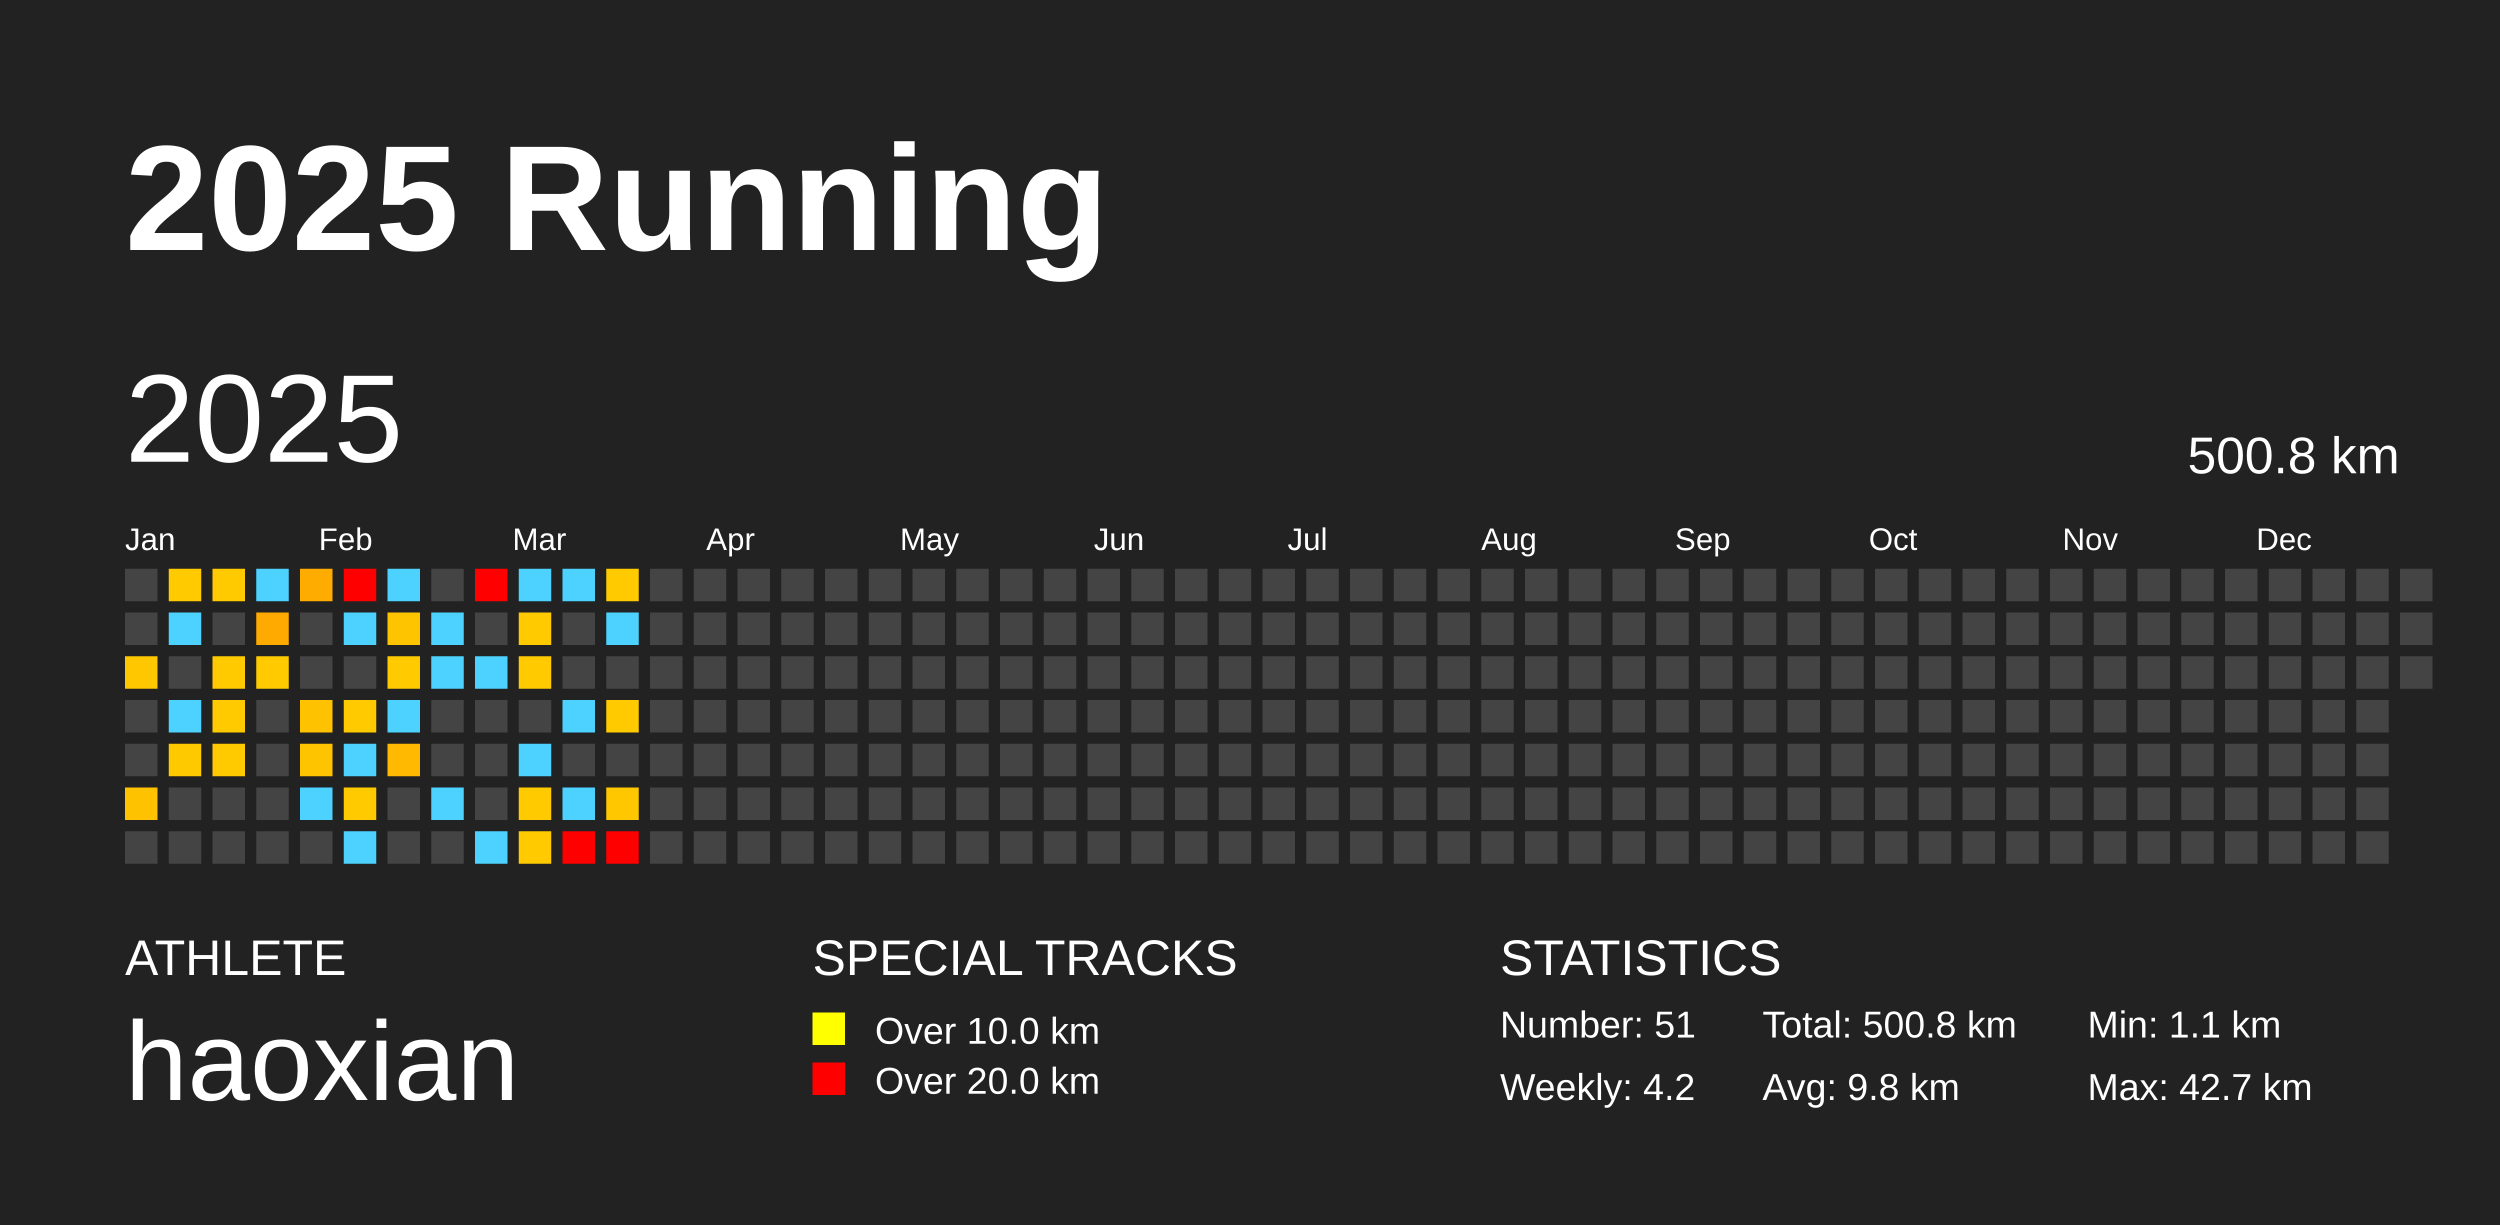
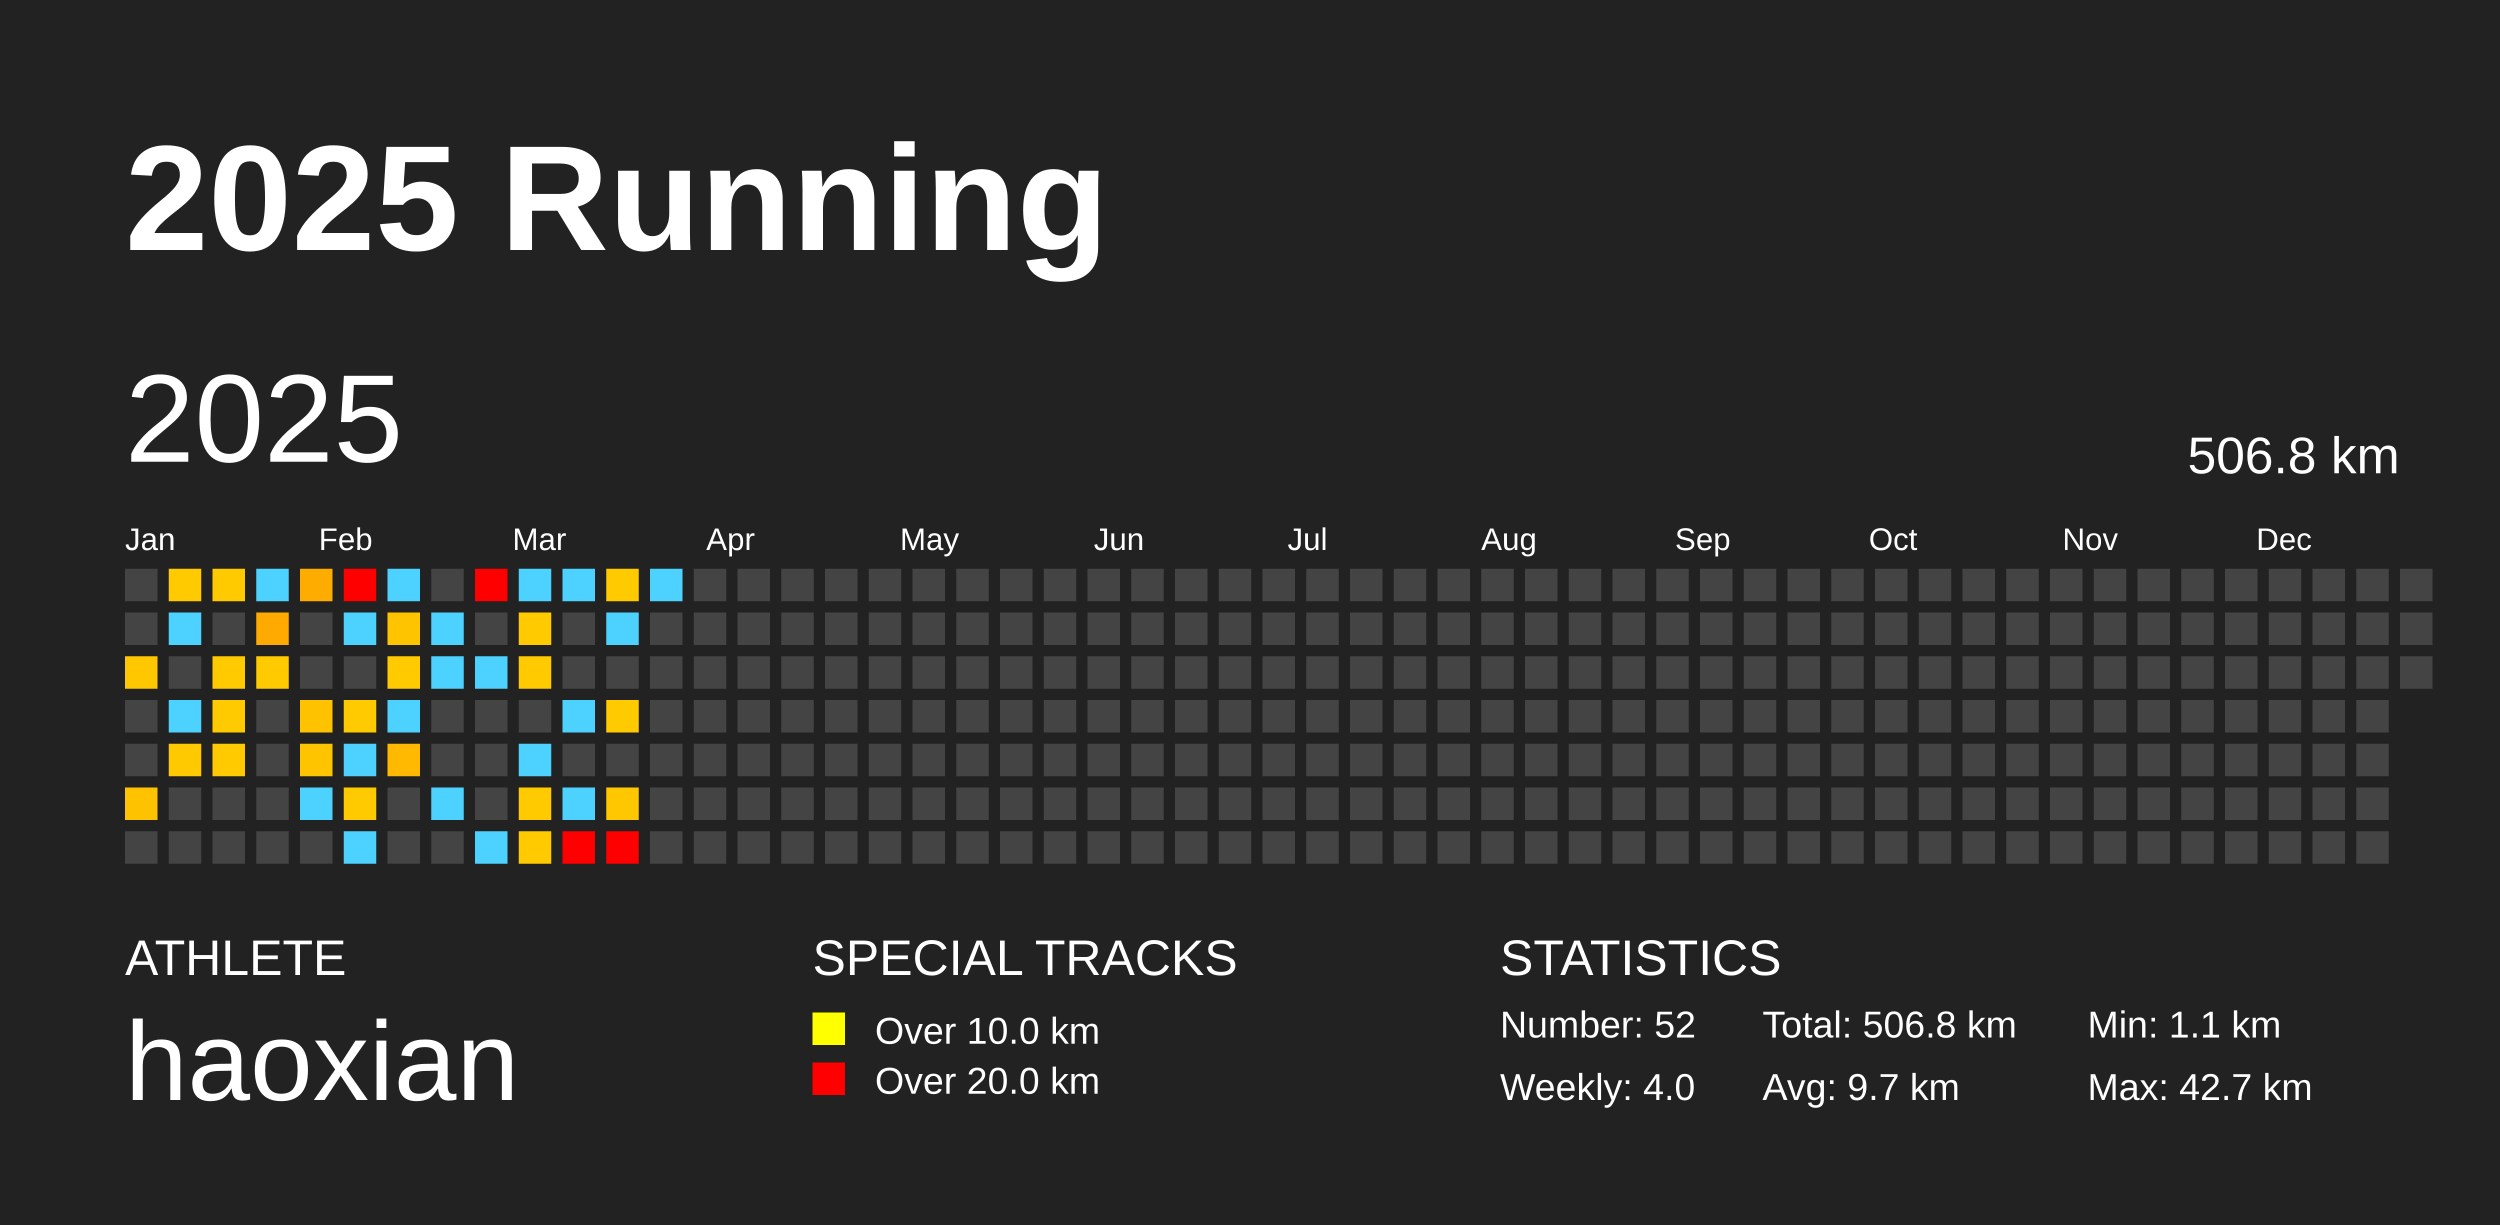
<svg xmlns="http://www.w3.org/2000/svg" baseProfile="full" height="98mm" version="1.1" viewBox="0,0,200,98" width="200mm">
  <defs />
  <rect fill="#222222" height="98" width="200" x="0" y="0" />
  <text fill="#FFFFFF" style="font-size:12px; font-family:Arial; font-weight:bold;" x="10" y="20">2025 Running</text>
  <text fill="#FFFFFF" style="font-size:4px; font-family:Arial" x="10" y="78">ATHLETE</text>
  <text fill="#FFFFFF" style="font-size:9px; font-family:Arial" x="10" y="88">haoxian</text>
  <text fill="#FFFFFF" style="font-size:4px; font-family:Arial" x="65" y="78">SPECIAL TRACKS</text>
  <rect fill="yellow" height="2.6" width="2.6" x="65" y="81" />
  <text fill="#FFFFFF" style="font-size:3px; font-family:Arial" x="70" y="83.5">Over 10.0 km</text>
  <rect fill="red" height="2.6" width="2.6" x="65" y="85" />
  <text fill="#FFFFFF" style="font-size:3px; font-family:Arial" x="70" y="87.5">Over 20.0 km</text>
  <text fill="#FFFFFF" style="font-size:4px; font-family:Arial" x="120" y="78">STATISTICS</text>
-   <text fill="#FFFFFF" style="font-size:3px; font-family:Arial" x="120" y="83">Number: 51</text>
-   <text fill="#FFFFFF" style="font-size:3px; font-family:Arial" x="120" y="88">Weekly: 4.2</text>
-   <text fill="#FFFFFF" style="font-size:3px; font-family:Arial" x="141" y="83">Total: 500.8 km</text>
-   <text fill="#FFFFFF" style="font-size:3px; font-family:Arial" x="141" y="88">Avg: 9.8 km</text>
+   <text fill="#FFFFFF" style="font-size:3px; font-family:Arial" x="120" y="83">Number: 52</text>
+   <text fill="#FFFFFF" style="font-size:3px; font-family:Arial" x="120" y="88">Weekly: 4.0</text>
+   <text fill="#FFFFFF" style="font-size:3px; font-family:Arial" x="141" y="83">Total: 506.8 km</text>
+   <text fill="#FFFFFF" style="font-size:3px; font-family:Arial" x="141" y="88">Avg: 9.7 km</text>
  <text fill="#FFFFFF" style="font-size:3px; font-family:Arial" x="167" y="83">Min: 1.1 km</text>
  <text fill="#FFFFFF" style="font-size:3px; font-family:Arial" x="167" y="88">Max: 42.7 km</text>
  <text dominant-baseline="hanging" fill="#FFFFFF" style="font-size:10.0px; font-family:Arial;" x="10" y="30">2025</text>
-   <text dominant-baseline="hanging" fill="#FFFFFF" style="font-size:4.125px; font-family:Arial;" x="175" y="35">500.8 km</text>
+   <text dominant-baseline="hanging" fill="#FFFFFF" style="font-size:4.125px; font-family:Arial;" x="175" y="35">506.8 km</text>
  <text fill="#FFFFFF" style="font-size:2.5px; font-family:Arial" x="10.0" y="44">Jan</text>
  <text fill="#FFFFFF" style="font-size:2.5px; font-family:Arial" x="25.5" y="44">Feb</text>
  <text fill="#FFFFFF" style="font-size:2.5px; font-family:Arial" x="41.0" y="44">Mar</text>
  <text fill="#FFFFFF" style="font-size:2.5px; font-family:Arial" x="56.5" y="44">Apr</text>
  <text fill="#FFFFFF" style="font-size:2.5px; font-family:Arial" x="72.0" y="44">May</text>
  <text fill="#FFFFFF" style="font-size:2.5px; font-family:Arial" x="87.5" y="44">Jun</text>
  <text fill="#FFFFFF" style="font-size:2.5px; font-family:Arial" x="103.0" y="44">Jul</text>
  <text fill="#FFFFFF" style="font-size:2.5px; font-family:Arial" x="118.5" y="44">Aug</text>
  <text fill="#FFFFFF" style="font-size:2.5px; font-family:Arial" x="134.0" y="44">Sep</text>
  <text fill="#FFFFFF" style="font-size:2.5px; font-family:Arial" x="149.5" y="44">Oct</text>
  <text fill="#FFFFFF" style="font-size:2.5px; font-family:Arial" x="165.0" y="44">Nov</text>
  <text fill="#FFFFFF" style="font-size:2.5px; font-family:Arial" x="180.5" y="44">Dec</text>
  <rect fill="#444444" height="2.6" width="2.6" x="10.0" y="45.5" />
  <rect fill="#444444" height="2.6" width="2.6" x="10.0" y="49.0" />
  <rect fill="#ffc700" height="2.6" width="2.6" x="10.0" y="52.5" />
  <rect fill="#444444" height="2.6" width="2.6" x="10.0" y="56.0" />
  <rect fill="#444444" height="2.6" width="2.6" x="10.0" y="59.5" />
  <rect fill="#ffc200" height="2.6" width="2.6" x="10.0" y="63.0" />
  <rect fill="#444444" height="2.6" width="2.6" x="10.0" y="66.5" />
  <rect fill="#ffcb00" height="2.6" width="2.6" x="13.5" y="45.5" />
  <rect fill="#4dd2ff" height="2.6" width="2.6" x="13.5" y="49.0" />
  <rect fill="#444444" height="2.6" width="2.6" x="13.5" y="52.5" />
  <rect fill="#4dd2ff" height="2.6" width="2.6" x="13.5" y="56.0" />
  <rect fill="#ffc900" height="2.6" width="2.6" x="13.5" y="59.5" />
  <rect fill="#444444" height="2.6" width="2.6" x="13.5" y="63.0" />
  <rect fill="#444444" height="2.6" width="2.6" x="13.5" y="66.5" />
  <rect fill="#ffca00" height="2.6" width="2.6" x="17.0" y="45.5" />
  <rect fill="#444444" height="2.6" width="2.6" x="17.0" y="49.0" />
  <rect fill="#ffca00" height="2.6" width="2.6" x="17.0" y="52.5" />
  <rect fill="#ffca00" height="2.6" width="2.6" x="17.0" y="56.0" />
  <rect fill="#ffca00" height="2.6" width="2.6" x="17.0" y="59.5" />
  <rect fill="#444444" height="2.6" width="2.6" x="17.0" y="63.0" />
  <rect fill="#444444" height="2.6" width="2.6" x="17.0" y="66.5" />
  <rect fill="#4dd2ff" height="2.6" width="2.6" x="20.5" y="45.5" />
  <rect fill="#ffaa00" height="2.6" width="2.6" x="20.5" y="49.0" />
  <rect fill="#ffca00" height="2.6" width="2.6" x="20.5" y="52.5" />
  <rect fill="#444444" height="2.6" width="2.6" x="20.5" y="56.0" />
  <rect fill="#444444" height="2.6" width="2.6" x="20.5" y="59.5" />
  <rect fill="#444444" height="2.6" width="2.6" x="20.5" y="63.0" />
  <rect fill="#444444" height="2.6" width="2.6" x="20.5" y="66.5" />
  <rect fill="#ffac00" height="2.6" width="2.6" x="24.0" y="45.5" />
  <rect fill="#444444" height="2.6" width="2.6" x="24.0" y="49.0" />
  <rect fill="#444444" height="2.6" width="2.6" x="24.0" y="52.5" />
  <rect fill="#ffc200" height="2.6" width="2.6" x="24.0" y="56.0" />
  <rect fill="#ffc400" height="2.6" width="2.6" x="24.0" y="59.5" />
  <rect fill="#4dd2ff" height="2.6" width="2.6" x="24.0" y="63.0" />
  <rect fill="#444444" height="2.6" width="2.6" x="24.0" y="66.5" />
  <rect fill="red" height="2.6" width="2.6" x="27.5" y="45.5" />
  <rect fill="#4dd2ff" height="2.6" width="2.6" x="27.5" y="49.0" />
  <rect fill="#444444" height="2.6" width="2.6" x="27.5" y="52.5" />
  <rect fill="#ffca00" height="2.6" width="2.6" x="27.5" y="56.0" />
  <rect fill="#4dd2ff" height="2.6" width="2.6" x="27.5" y="59.5" />
  <rect fill="#ffca00" height="2.6" width="2.6" x="27.5" y="63.0" />
  <rect fill="#4dd2ff" height="2.6" width="2.6" x="27.5" y="66.5" />
  <rect fill="#4dd2ff" height="2.6" width="2.6" x="31.0" y="45.5" />
  <rect fill="#ffc400" height="2.6" width="2.6" x="31.0" y="49.0" />
  <rect fill="#ffca00" height="2.6" width="2.6" x="31.0" y="52.5" />
  <rect fill="#4dd2ff" height="2.6" width="2.6" x="31.0" y="56.0" />
  <rect fill="#ffb900" height="2.6" width="2.6" x="31.0" y="59.5" />
  <rect fill="#444444" height="2.6" width="2.6" x="31.0" y="63.0" />
  <rect fill="#444444" height="2.6" width="2.6" x="31.0" y="66.5" />
  <rect fill="#444444" height="2.6" width="2.6" x="34.5" y="45.5" />
  <rect fill="#4dd2ff" height="2.6" width="2.6" x="34.5" y="49.0" />
  <rect fill="#4dd2ff" height="2.6" width="2.6" x="34.5" y="52.5" />
  <rect fill="#444444" height="2.6" width="2.6" x="34.5" y="56.0" />
  <rect fill="#444444" height="2.6" width="2.6" x="34.5" y="59.5" />
  <rect fill="#4dd2ff" height="2.6" width="2.6" x="34.5" y="63.0" />
  <rect fill="#444444" height="2.6" width="2.6" x="34.5" y="66.5" />
  <rect fill="red" height="2.6" width="2.6" x="38.0" y="45.5" />
  <rect fill="#444444" height="2.6" width="2.6" x="38.0" y="49.0" />
  <rect fill="#4dd2ff" height="2.6" width="2.6" x="38.0" y="52.5" />
  <rect fill="#444444" height="2.6" width="2.6" x="38.0" y="56.0" />
  <rect fill="#444444" height="2.6" width="2.6" x="38.0" y="59.5" />
  <rect fill="#444444" height="2.6" width="2.6" x="38.0" y="63.0" />
  <rect fill="#4dd2ff" height="2.6" width="2.6" x="38.0" y="66.5" />
  <rect fill="#4dd2ff" height="2.6" width="2.6" x="41.5" y="45.5" />
  <rect fill="#ffca00" height="2.6" width="2.6" x="41.5" y="49.0" />
  <rect fill="#ffca00" height="2.6" width="2.6" x="41.5" y="52.5" />
  <rect fill="#444444" height="2.6" width="2.6" x="41.5" y="56.0" />
  <rect fill="#4dd2ff" height="2.6" width="2.6" x="41.5" y="59.5" />
  <rect fill="#ffca00" height="2.6" width="2.6" x="41.5" y="63.0" />
  <rect fill="#ffcb00" height="2.6" width="2.6" x="41.5" y="66.5" />
  <rect fill="#4dd2ff" height="2.6" width="2.6" x="45.0" y="45.5" />
  <rect fill="#444444" height="2.6" width="2.6" x="45.0" y="49.0" />
  <rect fill="#444444" height="2.6" width="2.6" x="45.0" y="52.5" />
  <rect fill="#4dd2ff" height="2.6" width="2.6" x="45.0" y="56.0" />
  <rect fill="#444444" height="2.6" width="2.6" x="45.0" y="59.5" />
  <rect fill="#4dd2ff" height="2.6" width="2.6" x="45.0" y="63.0" />
  <rect fill="red" height="2.6" width="2.6" x="45.0" y="66.5" />
  <rect fill="#ffca00" height="2.6" width="2.6" x="48.5" y="45.5" />
  <rect fill="#4dd2ff" height="2.6" width="2.6" x="48.5" y="49.0" />
  <rect fill="#444444" height="2.6" width="2.6" x="48.5" y="52.5" />
  <rect fill="#ffca00" height="2.6" width="2.6" x="48.5" y="56.0" />
  <rect fill="#444444" height="2.6" width="2.6" x="48.5" y="59.5" />
  <rect fill="#ffc700" height="2.6" width="2.6" x="48.5" y="63.0" />
  <rect fill="red" height="2.6" width="2.6" x="48.5" y="66.5" />
-   <rect fill="#444444" height="2.6" width="2.6" x="52.0" y="45.5" />
+   <rect fill="#4dd2ff" height="2.6" width="2.6" x="52.0" y="45.5" />
  <rect fill="#444444" height="2.6" width="2.6" x="52.0" y="49.0" />
  <rect fill="#444444" height="2.6" width="2.6" x="52.0" y="52.5" />
  <rect fill="#444444" height="2.6" width="2.6" x="52.0" y="56.0" />
  <rect fill="#444444" height="2.6" width="2.6" x="52.0" y="59.5" />
  <rect fill="#444444" height="2.6" width="2.6" x="52.0" y="63.0" />
  <rect fill="#444444" height="2.6" width="2.6" x="52.0" y="66.5" />
  <rect fill="#444444" height="2.6" width="2.6" x="55.5" y="45.5" />
  <rect fill="#444444" height="2.6" width="2.6" x="55.5" y="49.0" />
  <rect fill="#444444" height="2.6" width="2.6" x="55.5" y="52.5" />
  <rect fill="#444444" height="2.6" width="2.6" x="55.5" y="56.0" />
  <rect fill="#444444" height="2.6" width="2.6" x="55.5" y="59.5" />
  <rect fill="#444444" height="2.6" width="2.6" x="55.5" y="63.0" />
  <rect fill="#444444" height="2.6" width="2.6" x="55.5" y="66.5" />
  <rect fill="#444444" height="2.6" width="2.6" x="59.0" y="45.5" />
  <rect fill="#444444" height="2.6" width="2.6" x="59.0" y="49.0" />
  <rect fill="#444444" height="2.6" width="2.6" x="59.0" y="52.5" />
  <rect fill="#444444" height="2.6" width="2.6" x="59.0" y="56.0" />
  <rect fill="#444444" height="2.6" width="2.6" x="59.0" y="59.5" />
  <rect fill="#444444" height="2.6" width="2.6" x="59.0" y="63.0" />
  <rect fill="#444444" height="2.6" width="2.6" x="59.0" y="66.5" />
  <rect fill="#444444" height="2.6" width="2.6" x="62.5" y="45.5" />
  <rect fill="#444444" height="2.6" width="2.6" x="62.5" y="49.0" />
  <rect fill="#444444" height="2.6" width="2.6" x="62.5" y="52.5" />
  <rect fill="#444444" height="2.6" width="2.6" x="62.5" y="56.0" />
  <rect fill="#444444" height="2.6" width="2.6" x="62.5" y="59.5" />
  <rect fill="#444444" height="2.6" width="2.6" x="62.5" y="63.0" />
  <rect fill="#444444" height="2.6" width="2.6" x="62.5" y="66.5" />
  <rect fill="#444444" height="2.6" width="2.6" x="66.0" y="45.5" />
  <rect fill="#444444" height="2.6" width="2.6" x="66.0" y="49.0" />
  <rect fill="#444444" height="2.6" width="2.6" x="66.0" y="52.5" />
  <rect fill="#444444" height="2.6" width="2.6" x="66.0" y="56.0" />
  <rect fill="#444444" height="2.6" width="2.6" x="66.0" y="59.5" />
  <rect fill="#444444" height="2.6" width="2.6" x="66.0" y="63.0" />
  <rect fill="#444444" height="2.6" width="2.6" x="66.0" y="66.5" />
  <rect fill="#444444" height="2.6" width="2.6" x="69.5" y="45.5" />
  <rect fill="#444444" height="2.6" width="2.6" x="69.5" y="49.0" />
  <rect fill="#444444" height="2.6" width="2.6" x="69.5" y="52.5" />
  <rect fill="#444444" height="2.6" width="2.6" x="69.5" y="56.0" />
  <rect fill="#444444" height="2.6" width="2.6" x="69.5" y="59.5" />
  <rect fill="#444444" height="2.6" width="2.6" x="69.5" y="63.0" />
  <rect fill="#444444" height="2.6" width="2.6" x="69.5" y="66.5" />
  <rect fill="#444444" height="2.6" width="2.6" x="73.0" y="45.5" />
  <rect fill="#444444" height="2.6" width="2.6" x="73.0" y="49.0" />
  <rect fill="#444444" height="2.6" width="2.6" x="73.0" y="52.5" />
  <rect fill="#444444" height="2.6" width="2.6" x="73.0" y="56.0" />
  <rect fill="#444444" height="2.6" width="2.6" x="73.0" y="59.5" />
  <rect fill="#444444" height="2.6" width="2.6" x="73.0" y="63.0" />
  <rect fill="#444444" height="2.6" width="2.6" x="73.0" y="66.5" />
  <rect fill="#444444" height="2.6" width="2.6" x="76.5" y="45.5" />
  <rect fill="#444444" height="2.6" width="2.6" x="76.5" y="49.0" />
  <rect fill="#444444" height="2.6" width="2.6" x="76.5" y="52.5" />
  <rect fill="#444444" height="2.6" width="2.6" x="76.5" y="56.0" />
  <rect fill="#444444" height="2.6" width="2.6" x="76.5" y="59.5" />
  <rect fill="#444444" height="2.6" width="2.6" x="76.5" y="63.0" />
  <rect fill="#444444" height="2.6" width="2.6" x="76.5" y="66.5" />
  <rect fill="#444444" height="2.6" width="2.6" x="80.0" y="45.5" />
  <rect fill="#444444" height="2.6" width="2.6" x="80.0" y="49.0" />
  <rect fill="#444444" height="2.6" width="2.6" x="80.0" y="52.5" />
  <rect fill="#444444" height="2.6" width="2.6" x="80.0" y="56.0" />
  <rect fill="#444444" height="2.6" width="2.6" x="80.0" y="59.5" />
  <rect fill="#444444" height="2.6" width="2.6" x="80.0" y="63.0" />
  <rect fill="#444444" height="2.6" width="2.6" x="80.0" y="66.5" />
  <rect fill="#444444" height="2.6" width="2.6" x="83.5" y="45.5" />
  <rect fill="#444444" height="2.6" width="2.6" x="83.5" y="49.0" />
  <rect fill="#444444" height="2.6" width="2.6" x="83.5" y="52.5" />
  <rect fill="#444444" height="2.6" width="2.6" x="83.5" y="56.0" />
  <rect fill="#444444" height="2.6" width="2.6" x="83.5" y="59.5" />
  <rect fill="#444444" height="2.6" width="2.6" x="83.5" y="63.0" />
  <rect fill="#444444" height="2.6" width="2.6" x="83.5" y="66.5" />
  <rect fill="#444444" height="2.6" width="2.6" x="87.0" y="45.5" />
  <rect fill="#444444" height="2.6" width="2.6" x="87.0" y="49.0" />
  <rect fill="#444444" height="2.6" width="2.6" x="87.0" y="52.5" />
  <rect fill="#444444" height="2.6" width="2.6" x="87.0" y="56.0" />
  <rect fill="#444444" height="2.6" width="2.6" x="87.0" y="59.5" />
  <rect fill="#444444" height="2.6" width="2.6" x="87.0" y="63.0" />
  <rect fill="#444444" height="2.6" width="2.6" x="87.0" y="66.5" />
  <rect fill="#444444" height="2.6" width="2.6" x="90.5" y="45.5" />
  <rect fill="#444444" height="2.6" width="2.6" x="90.5" y="49.0" />
  <rect fill="#444444" height="2.6" width="2.6" x="90.5" y="52.5" />
  <rect fill="#444444" height="2.6" width="2.6" x="90.5" y="56.0" />
  <rect fill="#444444" height="2.6" width="2.6" x="90.5" y="59.5" />
  <rect fill="#444444" height="2.6" width="2.6" x="90.5" y="63.0" />
  <rect fill="#444444" height="2.6" width="2.6" x="90.5" y="66.5" />
  <rect fill="#444444" height="2.6" width="2.6" x="94.0" y="45.5" />
  <rect fill="#444444" height="2.6" width="2.6" x="94.0" y="49.0" />
  <rect fill="#444444" height="2.6" width="2.6" x="94.0" y="52.5" />
  <rect fill="#444444" height="2.6" width="2.6" x="94.0" y="56.0" />
  <rect fill="#444444" height="2.6" width="2.6" x="94.0" y="59.5" />
  <rect fill="#444444" height="2.6" width="2.6" x="94.0" y="63.0" />
  <rect fill="#444444" height="2.6" width="2.6" x="94.0" y="66.5" />
  <rect fill="#444444" height="2.6" width="2.6" x="97.5" y="45.5" />
  <rect fill="#444444" height="2.6" width="2.6" x="97.5" y="49.0" />
  <rect fill="#444444" height="2.6" width="2.6" x="97.5" y="52.5" />
  <rect fill="#444444" height="2.6" width="2.6" x="97.5" y="56.0" />
  <rect fill="#444444" height="2.6" width="2.6" x="97.5" y="59.5" />
  <rect fill="#444444" height="2.6" width="2.6" x="97.5" y="63.0" />
  <rect fill="#444444" height="2.6" width="2.6" x="97.5" y="66.5" />
  <rect fill="#444444" height="2.6" width="2.6" x="101.0" y="45.5" />
  <rect fill="#444444" height="2.6" width="2.6" x="101.0" y="49.0" />
  <rect fill="#444444" height="2.6" width="2.6" x="101.0" y="52.5" />
  <rect fill="#444444" height="2.6" width="2.6" x="101.0" y="56.0" />
  <rect fill="#444444" height="2.6" width="2.6" x="101.0" y="59.5" />
  <rect fill="#444444" height="2.6" width="2.6" x="101.0" y="63.0" />
  <rect fill="#444444" height="2.6" width="2.6" x="101.0" y="66.5" />
  <rect fill="#444444" height="2.6" width="2.6" x="104.5" y="45.5" />
  <rect fill="#444444" height="2.6" width="2.6" x="104.5" y="49.0" />
  <rect fill="#444444" height="2.6" width="2.6" x="104.5" y="52.5" />
  <rect fill="#444444" height="2.6" width="2.6" x="104.5" y="56.0" />
  <rect fill="#444444" height="2.6" width="2.6" x="104.5" y="59.5" />
  <rect fill="#444444" height="2.6" width="2.6" x="104.5" y="63.0" />
  <rect fill="#444444" height="2.6" width="2.6" x="104.5" y="66.5" />
  <rect fill="#444444" height="2.6" width="2.6" x="108.0" y="45.5" />
  <rect fill="#444444" height="2.6" width="2.6" x="108.0" y="49.0" />
  <rect fill="#444444" height="2.6" width="2.6" x="108.0" y="52.5" />
  <rect fill="#444444" height="2.6" width="2.6" x="108.0" y="56.0" />
  <rect fill="#444444" height="2.6" width="2.6" x="108.0" y="59.5" />
  <rect fill="#444444" height="2.6" width="2.6" x="108.0" y="63.0" />
  <rect fill="#444444" height="2.6" width="2.6" x="108.0" y="66.5" />
  <rect fill="#444444" height="2.6" width="2.6" x="111.5" y="45.5" />
  <rect fill="#444444" height="2.6" width="2.6" x="111.5" y="49.0" />
  <rect fill="#444444" height="2.6" width="2.6" x="111.5" y="52.5" />
  <rect fill="#444444" height="2.6" width="2.6" x="111.5" y="56.0" />
  <rect fill="#444444" height="2.6" width="2.6" x="111.5" y="59.5" />
  <rect fill="#444444" height="2.6" width="2.6" x="111.5" y="63.0" />
  <rect fill="#444444" height="2.6" width="2.6" x="111.5" y="66.5" />
  <rect fill="#444444" height="2.6" width="2.6" x="115.0" y="45.5" />
  <rect fill="#444444" height="2.6" width="2.6" x="115.0" y="49.0" />
  <rect fill="#444444" height="2.6" width="2.6" x="115.0" y="52.5" />
  <rect fill="#444444" height="2.6" width="2.6" x="115.0" y="56.0" />
  <rect fill="#444444" height="2.6" width="2.6" x="115.0" y="59.5" />
  <rect fill="#444444" height="2.6" width="2.6" x="115.0" y="63.0" />
  <rect fill="#444444" height="2.6" width="2.6" x="115.0" y="66.5" />
  <rect fill="#444444" height="2.6" width="2.6" x="118.5" y="45.5" />
  <rect fill="#444444" height="2.6" width="2.6" x="118.5" y="49.0" />
  <rect fill="#444444" height="2.6" width="2.6" x="118.5" y="52.5" />
  <rect fill="#444444" height="2.6" width="2.6" x="118.5" y="56.0" />
  <rect fill="#444444" height="2.6" width="2.6" x="118.5" y="59.5" />
  <rect fill="#444444" height="2.6" width="2.6" x="118.5" y="63.0" />
  <rect fill="#444444" height="2.6" width="2.6" x="118.5" y="66.5" />
  <rect fill="#444444" height="2.6" width="2.6" x="122.0" y="45.5" />
  <rect fill="#444444" height="2.6" width="2.6" x="122.0" y="49.0" />
  <rect fill="#444444" height="2.6" width="2.6" x="122.0" y="52.5" />
  <rect fill="#444444" height="2.6" width="2.6" x="122.0" y="56.0" />
  <rect fill="#444444" height="2.6" width="2.6" x="122.0" y="59.5" />
  <rect fill="#444444" height="2.6" width="2.6" x="122.0" y="63.0" />
  <rect fill="#444444" height="2.6" width="2.6" x="122.0" y="66.5" />
  <rect fill="#444444" height="2.6" width="2.6" x="125.5" y="45.5" />
  <rect fill="#444444" height="2.6" width="2.6" x="125.5" y="49.0" />
  <rect fill="#444444" height="2.6" width="2.6" x="125.5" y="52.5" />
  <rect fill="#444444" height="2.6" width="2.6" x="125.5" y="56.0" />
  <rect fill="#444444" height="2.6" width="2.6" x="125.5" y="59.5" />
  <rect fill="#444444" height="2.6" width="2.6" x="125.5" y="63.0" />
  <rect fill="#444444" height="2.6" width="2.6" x="125.5" y="66.5" />
  <rect fill="#444444" height="2.6" width="2.6" x="129.0" y="45.5" />
  <rect fill="#444444" height="2.6" width="2.6" x="129.0" y="49.0" />
  <rect fill="#444444" height="2.6" width="2.6" x="129.0" y="52.5" />
  <rect fill="#444444" height="2.6" width="2.6" x="129.0" y="56.0" />
  <rect fill="#444444" height="2.6" width="2.6" x="129.0" y="59.5" />
  <rect fill="#444444" height="2.6" width="2.6" x="129.0" y="63.0" />
  <rect fill="#444444" height="2.6" width="2.6" x="129.0" y="66.5" />
  <rect fill="#444444" height="2.6" width="2.6" x="132.5" y="45.5" />
  <rect fill="#444444" height="2.6" width="2.6" x="132.5" y="49.0" />
  <rect fill="#444444" height="2.6" width="2.6" x="132.5" y="52.5" />
  <rect fill="#444444" height="2.6" width="2.6" x="132.5" y="56.0" />
  <rect fill="#444444" height="2.6" width="2.6" x="132.5" y="59.5" />
  <rect fill="#444444" height="2.6" width="2.6" x="132.5" y="63.0" />
  <rect fill="#444444" height="2.6" width="2.6" x="132.5" y="66.5" />
  <rect fill="#444444" height="2.6" width="2.6" x="136.0" y="45.5" />
  <rect fill="#444444" height="2.6" width="2.6" x="136.0" y="49.0" />
  <rect fill="#444444" height="2.6" width="2.6" x="136.0" y="52.5" />
  <rect fill="#444444" height="2.6" width="2.6" x="136.0" y="56.0" />
  <rect fill="#444444" height="2.6" width="2.6" x="136.0" y="59.5" />
  <rect fill="#444444" height="2.6" width="2.6" x="136.0" y="63.0" />
  <rect fill="#444444" height="2.6" width="2.6" x="136.0" y="66.5" />
  <rect fill="#444444" height="2.6" width="2.6" x="139.5" y="45.5" />
  <rect fill="#444444" height="2.6" width="2.6" x="139.5" y="49.0" />
  <rect fill="#444444" height="2.6" width="2.6" x="139.5" y="52.5" />
  <rect fill="#444444" height="2.6" width="2.6" x="139.5" y="56.0" />
  <rect fill="#444444" height="2.6" width="2.6" x="139.5" y="59.5" />
  <rect fill="#444444" height="2.6" width="2.6" x="139.5" y="63.0" />
  <rect fill="#444444" height="2.6" width="2.6" x="139.5" y="66.5" />
  <rect fill="#444444" height="2.6" width="2.6" x="143.0" y="45.5" />
  <rect fill="#444444" height="2.6" width="2.6" x="143.0" y="49.0" />
  <rect fill="#444444" height="2.6" width="2.6" x="143.0" y="52.5" />
  <rect fill="#444444" height="2.6" width="2.6" x="143.0" y="56.0" />
  <rect fill="#444444" height="2.6" width="2.6" x="143.0" y="59.5" />
  <rect fill="#444444" height="2.6" width="2.6" x="143.0" y="63.0" />
  <rect fill="#444444" height="2.6" width="2.6" x="143.0" y="66.5" />
  <rect fill="#444444" height="2.6" width="2.6" x="146.5" y="45.5" />
  <rect fill="#444444" height="2.6" width="2.6" x="146.5" y="49.0" />
  <rect fill="#444444" height="2.6" width="2.6" x="146.5" y="52.5" />
  <rect fill="#444444" height="2.6" width="2.6" x="146.5" y="56.0" />
  <rect fill="#444444" height="2.6" width="2.6" x="146.5" y="59.5" />
  <rect fill="#444444" height="2.6" width="2.6" x="146.5" y="63.0" />
  <rect fill="#444444" height="2.6" width="2.6" x="146.5" y="66.5" />
  <rect fill="#444444" height="2.6" width="2.6" x="150.0" y="45.5" />
  <rect fill="#444444" height="2.6" width="2.6" x="150.0" y="49.0" />
  <rect fill="#444444" height="2.6" width="2.6" x="150.0" y="52.5" />
  <rect fill="#444444" height="2.6" width="2.6" x="150.0" y="56.0" />
  <rect fill="#444444" height="2.6" width="2.6" x="150.0" y="59.5" />
  <rect fill="#444444" height="2.6" width="2.6" x="150.0" y="63.0" />
  <rect fill="#444444" height="2.6" width="2.6" x="150.0" y="66.5" />
  <rect fill="#444444" height="2.6" width="2.6" x="153.5" y="45.5" />
  <rect fill="#444444" height="2.6" width="2.6" x="153.5" y="49.0" />
  <rect fill="#444444" height="2.6" width="2.6" x="153.5" y="52.5" />
  <rect fill="#444444" height="2.6" width="2.6" x="153.5" y="56.0" />
  <rect fill="#444444" height="2.6" width="2.6" x="153.5" y="59.5" />
  <rect fill="#444444" height="2.6" width="2.6" x="153.5" y="63.0" />
  <rect fill="#444444" height="2.6" width="2.6" x="153.5" y="66.5" />
  <rect fill="#444444" height="2.6" width="2.6" x="157.0" y="45.5" />
  <rect fill="#444444" height="2.6" width="2.6" x="157.0" y="49.0" />
  <rect fill="#444444" height="2.6" width="2.6" x="157.0" y="52.5" />
  <rect fill="#444444" height="2.6" width="2.6" x="157.0" y="56.0" />
  <rect fill="#444444" height="2.6" width="2.6" x="157.0" y="59.5" />
  <rect fill="#444444" height="2.6" width="2.6" x="157.0" y="63.0" />
  <rect fill="#444444" height="2.6" width="2.6" x="157.0" y="66.5" />
  <rect fill="#444444" height="2.6" width="2.6" x="160.5" y="45.5" />
  <rect fill="#444444" height="2.6" width="2.6" x="160.5" y="49.0" />
  <rect fill="#444444" height="2.6" width="2.6" x="160.5" y="52.5" />
  <rect fill="#444444" height="2.6" width="2.6" x="160.5" y="56.0" />
  <rect fill="#444444" height="2.6" width="2.6" x="160.5" y="59.5" />
  <rect fill="#444444" height="2.6" width="2.6" x="160.5" y="63.0" />
  <rect fill="#444444" height="2.6" width="2.6" x="160.5" y="66.5" />
  <rect fill="#444444" height="2.6" width="2.6" x="164.0" y="45.5" />
  <rect fill="#444444" height="2.6" width="2.6" x="164.0" y="49.0" />
  <rect fill="#444444" height="2.6" width="2.6" x="164.0" y="52.5" />
  <rect fill="#444444" height="2.6" width="2.6" x="164.0" y="56.0" />
  <rect fill="#444444" height="2.6" width="2.6" x="164.0" y="59.5" />
  <rect fill="#444444" height="2.6" width="2.6" x="164.0" y="63.0" />
  <rect fill="#444444" height="2.6" width="2.6" x="164.0" y="66.5" />
  <rect fill="#444444" height="2.6" width="2.6" x="167.5" y="45.5" />
  <rect fill="#444444" height="2.6" width="2.6" x="167.5" y="49.0" />
  <rect fill="#444444" height="2.6" width="2.6" x="167.5" y="52.5" />
  <rect fill="#444444" height="2.6" width="2.6" x="167.5" y="56.0" />
  <rect fill="#444444" height="2.6" width="2.6" x="167.5" y="59.5" />
  <rect fill="#444444" height="2.6" width="2.6" x="167.5" y="63.0" />
  <rect fill="#444444" height="2.6" width="2.6" x="167.5" y="66.5" />
  <rect fill="#444444" height="2.6" width="2.6" x="171.0" y="45.5" />
  <rect fill="#444444" height="2.6" width="2.6" x="171.0" y="49.0" />
  <rect fill="#444444" height="2.6" width="2.6" x="171.0" y="52.5" />
  <rect fill="#444444" height="2.6" width="2.6" x="171.0" y="56.0" />
  <rect fill="#444444" height="2.6" width="2.6" x="171.0" y="59.5" />
  <rect fill="#444444" height="2.6" width="2.6" x="171.0" y="63.0" />
  <rect fill="#444444" height="2.6" width="2.6" x="171.0" y="66.5" />
  <rect fill="#444444" height="2.6" width="2.6" x="174.5" y="45.5" />
  <rect fill="#444444" height="2.6" width="2.6" x="174.5" y="49.0" />
  <rect fill="#444444" height="2.6" width="2.6" x="174.5" y="52.5" />
  <rect fill="#444444" height="2.6" width="2.6" x="174.5" y="56.0" />
  <rect fill="#444444" height="2.6" width="2.6" x="174.5" y="59.5" />
  <rect fill="#444444" height="2.6" width="2.6" x="174.5" y="63.0" />
  <rect fill="#444444" height="2.6" width="2.6" x="174.5" y="66.5" />
  <rect fill="#444444" height="2.6" width="2.6" x="178.0" y="45.5" />
  <rect fill="#444444" height="2.6" width="2.6" x="178.0" y="49.0" />
  <rect fill="#444444" height="2.6" width="2.6" x="178.0" y="52.5" />
  <rect fill="#444444" height="2.6" width="2.6" x="178.0" y="56.0" />
  <rect fill="#444444" height="2.6" width="2.6" x="178.0" y="59.5" />
  <rect fill="#444444" height="2.6" width="2.6" x="178.0" y="63.0" />
  <rect fill="#444444" height="2.6" width="2.6" x="178.0" y="66.5" />
  <rect fill="#444444" height="2.6" width="2.6" x="181.5" y="45.5" />
  <rect fill="#444444" height="2.6" width="2.6" x="181.5" y="49.0" />
  <rect fill="#444444" height="2.6" width="2.6" x="181.5" y="52.5" />
  <rect fill="#444444" height="2.6" width="2.6" x="181.5" y="56.0" />
  <rect fill="#444444" height="2.6" width="2.6" x="181.5" y="59.5" />
  <rect fill="#444444" height="2.6" width="2.6" x="181.5" y="63.0" />
  <rect fill="#444444" height="2.6" width="2.6" x="181.5" y="66.5" />
  <rect fill="#444444" height="2.6" width="2.6" x="185.0" y="45.5" />
  <rect fill="#444444" height="2.6" width="2.6" x="185.0" y="49.0" />
  <rect fill="#444444" height="2.6" width="2.6" x="185.0" y="52.5" />
  <rect fill="#444444" height="2.6" width="2.6" x="185.0" y="56.0" />
  <rect fill="#444444" height="2.6" width="2.6" x="185.0" y="59.5" />
  <rect fill="#444444" height="2.6" width="2.6" x="185.0" y="63.0" />
  <rect fill="#444444" height="2.6" width="2.6" x="185.0" y="66.5" />
  <rect fill="#444444" height="2.6" width="2.6" x="188.5" y="45.5" />
  <rect fill="#444444" height="2.6" width="2.6" x="188.5" y="49.0" />
  <rect fill="#444444" height="2.6" width="2.6" x="188.5" y="52.5" />
  <rect fill="#444444" height="2.6" width="2.6" x="188.5" y="56.0" />
  <rect fill="#444444" height="2.6" width="2.6" x="188.5" y="59.5" />
  <rect fill="#444444" height="2.6" width="2.6" x="188.5" y="63.0" />
  <rect fill="#444444" height="2.6" width="2.6" x="188.5" y="66.5" />
  <rect fill="#444444" height="2.6" width="2.6" x="192.0" y="45.5" />
  <rect fill="#444444" height="2.6" width="2.6" x="192.0" y="49.0" />
  <rect fill="#444444" height="2.6" width="2.6" x="192.0" y="52.5" />
</svg>
